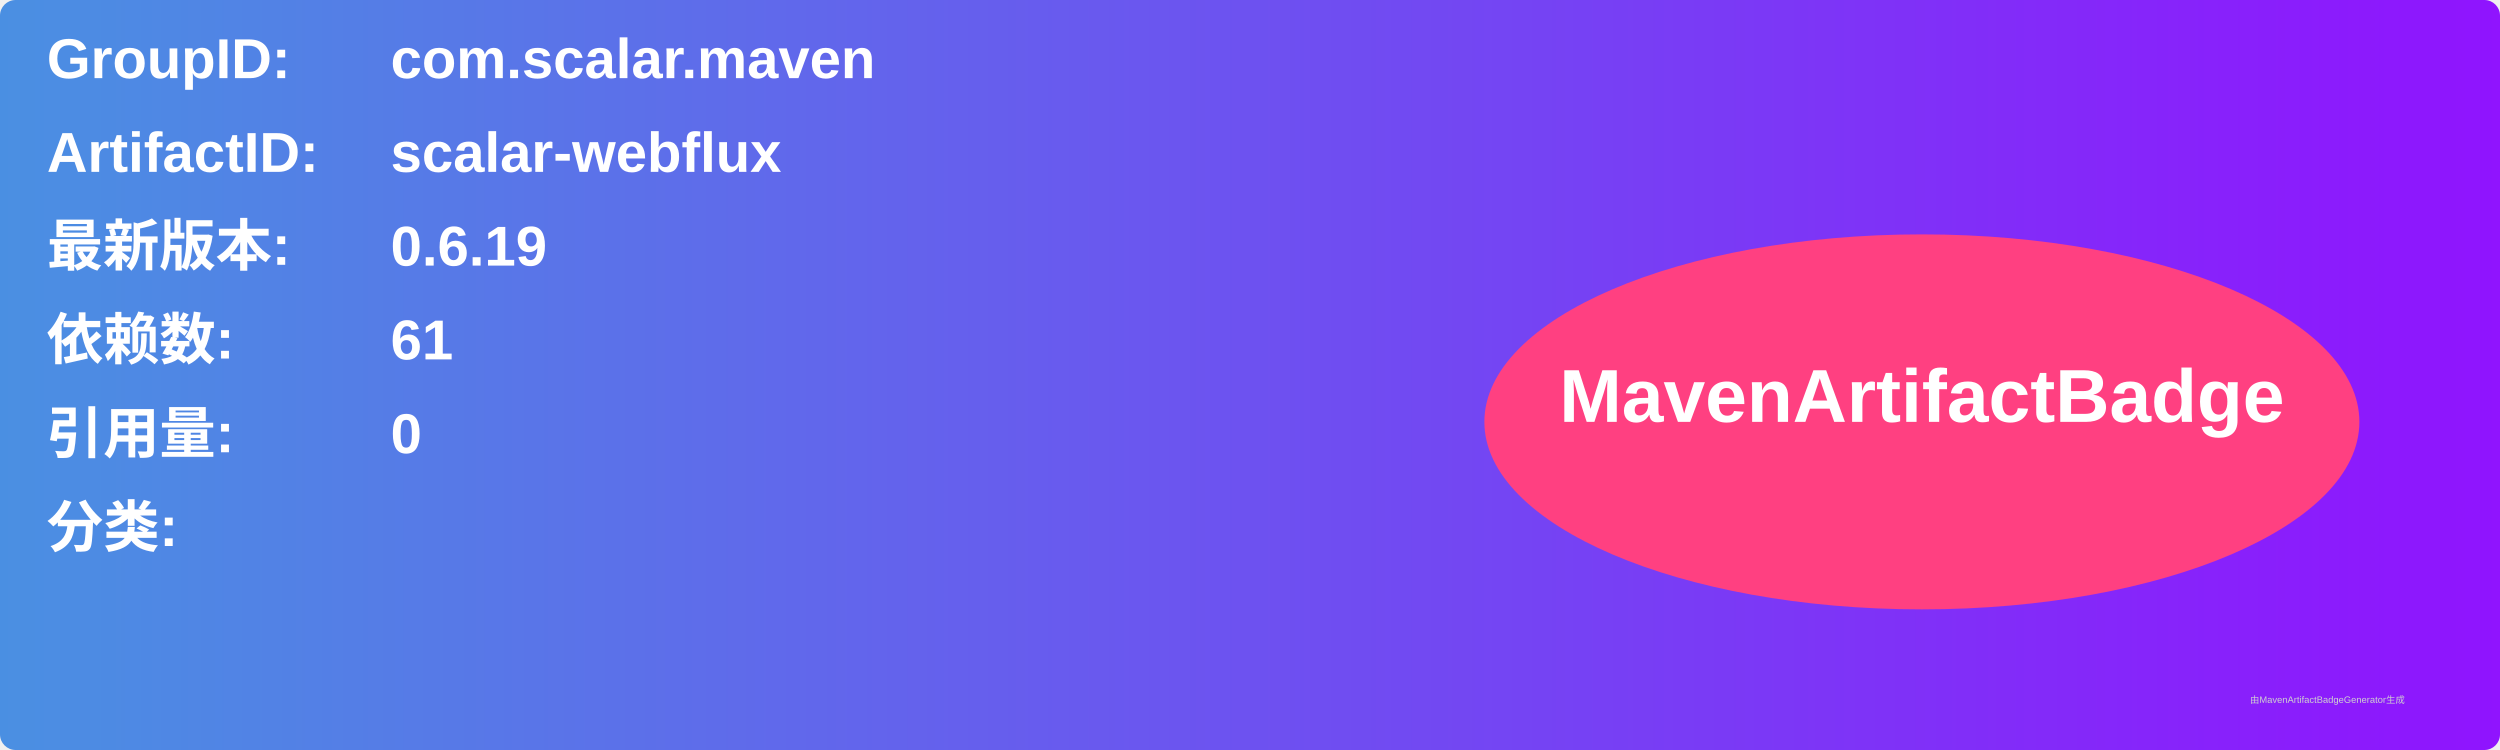
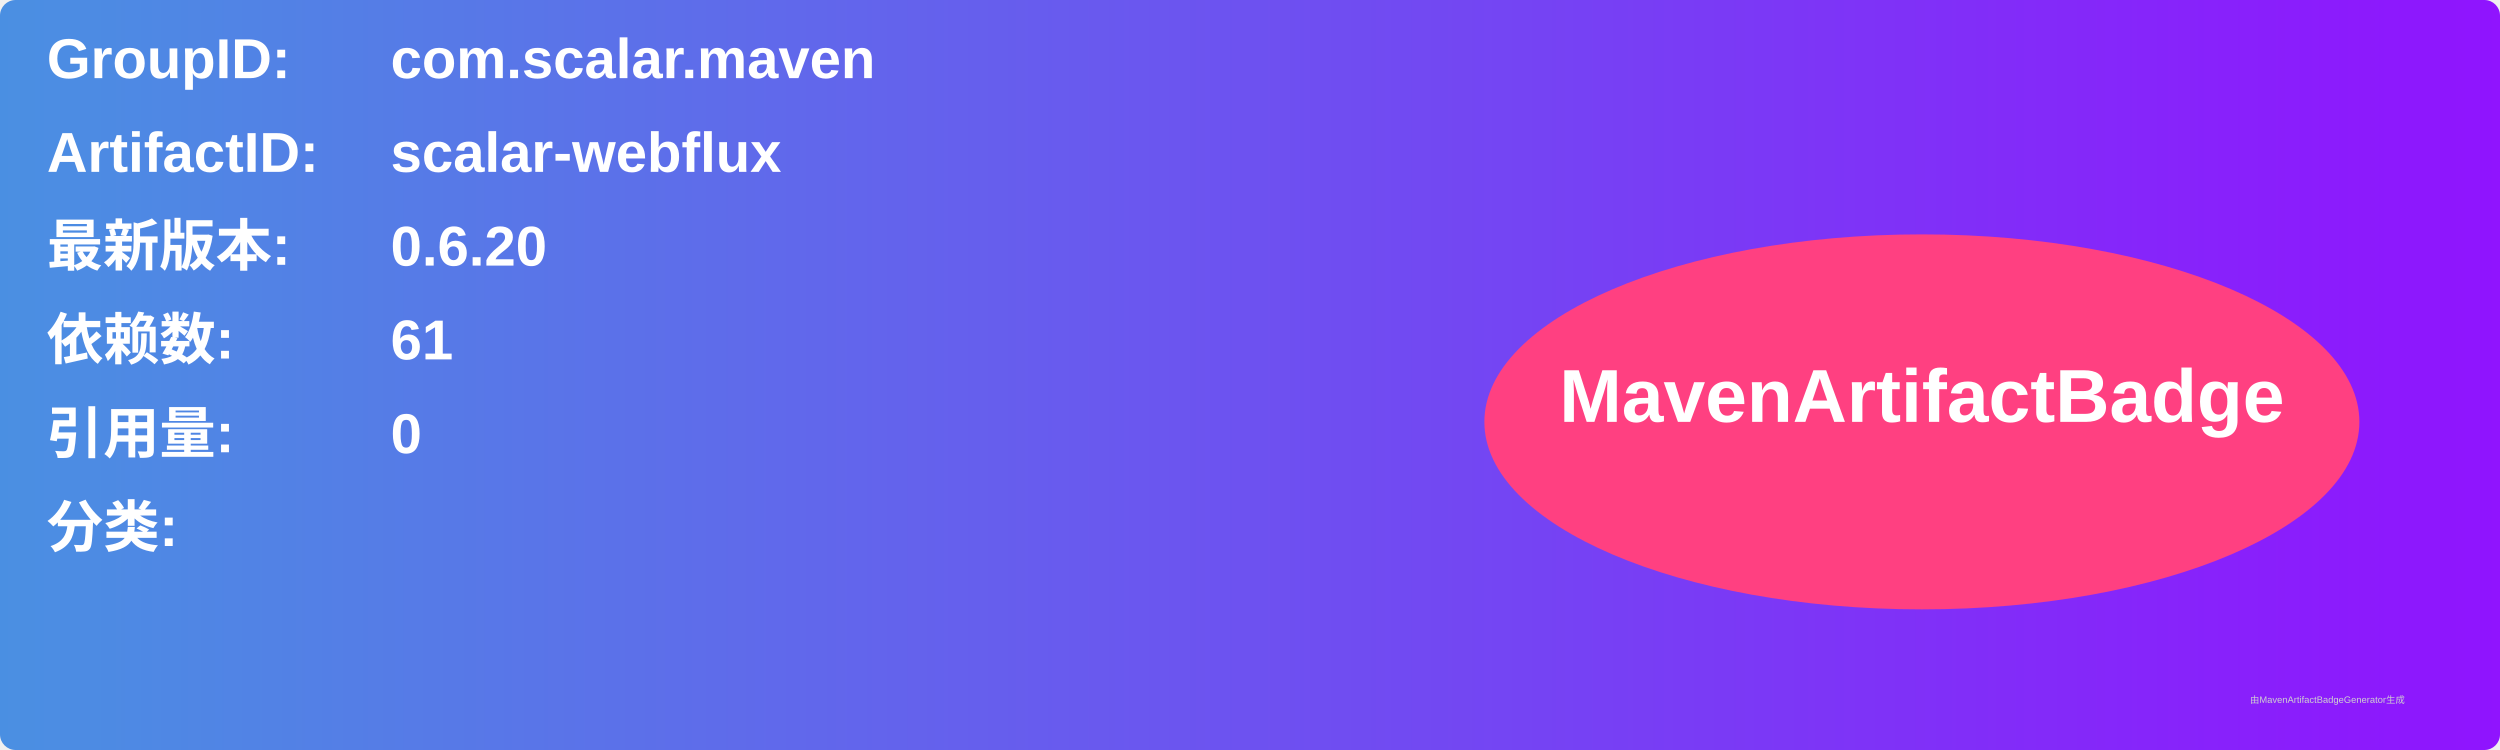
<svg xmlns="http://www.w3.org/2000/svg" width="800" height="240" viewBox="0 0 800 240">
  <linearGradient id="grad" x1="0%" y1="0%" x2="100%" y2="0%">
    <stop offset="0%" stop-color="#4a90e2" />
    <stop offset="100%" stop-color="#9013fe" />
  </linearGradient>
  <rect width="100%" height="100%" rx="5" ry="5" fill="url(#grad)" />
  <g transform="translate(15, 15)">
    <text x="0" y="10" font-family="Arial" font-size="18" fill="white" font-weight="bold" width="260">GroupID:</text>
    <text x="110" y="10" font-family="Arial" font-size="18" fill="white" font-weight="bold" width="460">com.scalar.maven</text>
    <text x="0" y="40" font-family="Arial" font-size="18" fill="white" font-weight="bold" width="260">ArtifactID:</text>
    <text x="110" y="40" font-family="Arial" font-size="18" fill="white" font-weight="bold" width="460">scalar-webflux</text>
    <text x="0" y="70" font-family="Arial" font-size="18" fill="white" font-weight="bold">最新版本:</text>
    <text x="110" y="70" font-family="Arial" font-size="18" fill="white" font-weight="bold">
-       <tspan font-weight="bold">0.6.19</tspan>
+       <tspan font-weight="bold">0.6.20</tspan>
    </text>
    <text x="0" y="100" font-family="Arial" font-size="18" fill="white" font-weight="bold">依赖数: </text>
    <text x="110" y="100" font-family="Arial" font-size="18" fill="white">
      <tspan font-weight="bold">61</tspan>
    </text>
    <text x="0" y="130" font-family="Arial" font-size="18" fill="white" font-weight="bold">引用量: </text>
    <text x="110" y="130" font-family="Arial" font-size="18" fill="white">
      <tspan font-weight="bold">0</tspan>
    </text>
    <text x="0" y="160" font-family="Arial" font-size="18" fill="white" font-weight="bold">分类:</text>
    <text x="10" y="190" font-family="Arial" font-size="10" fill="white">
      <tspan font-weight="bold" />
    </text>
    <ellipse cx="600" cy="120" rx="140" ry="60" fill="#ff4081" />
    <text x="600" y="120" text-anchor="middle" font-family="Arial" font-size="24" fill="white" font-weight="bold">MavenArtifactBadge</text>
  </g>
  <text x="720" y="225" font-family="Arial" font-size="3" fill="#d0d0d0">由MavenArtifactBadgeGenerator生成</text>
</svg>
